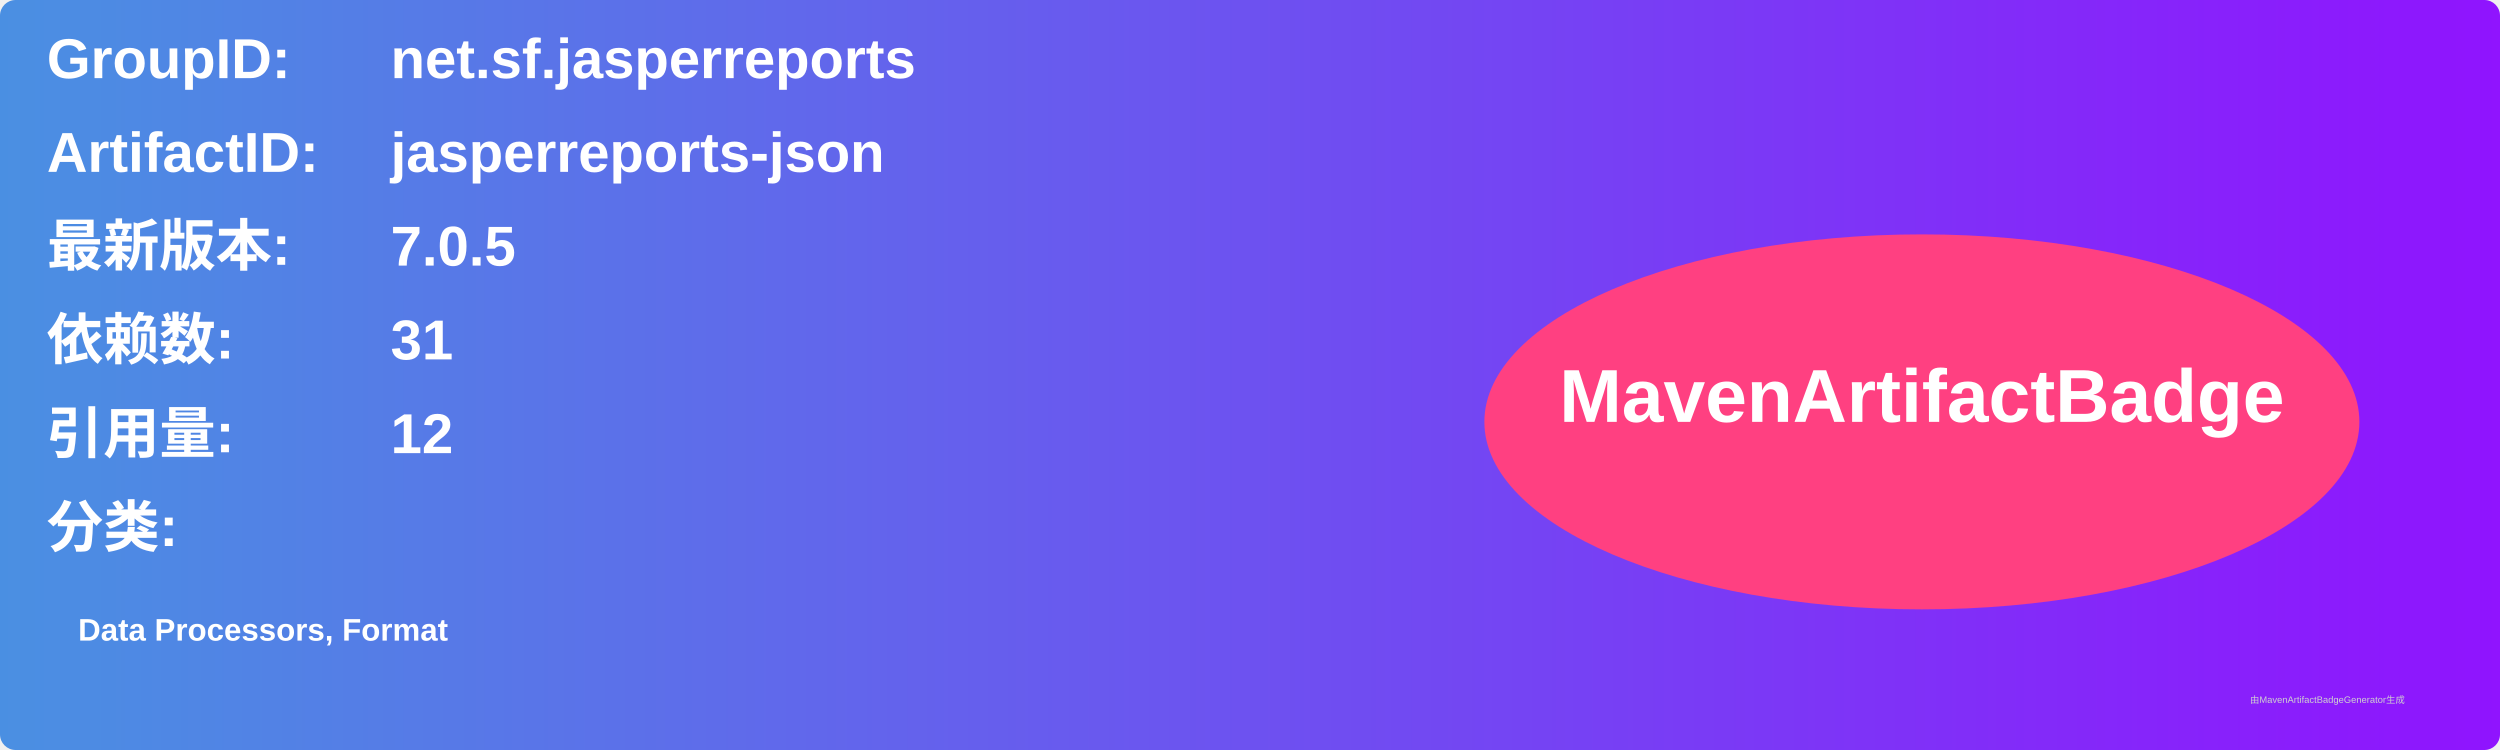
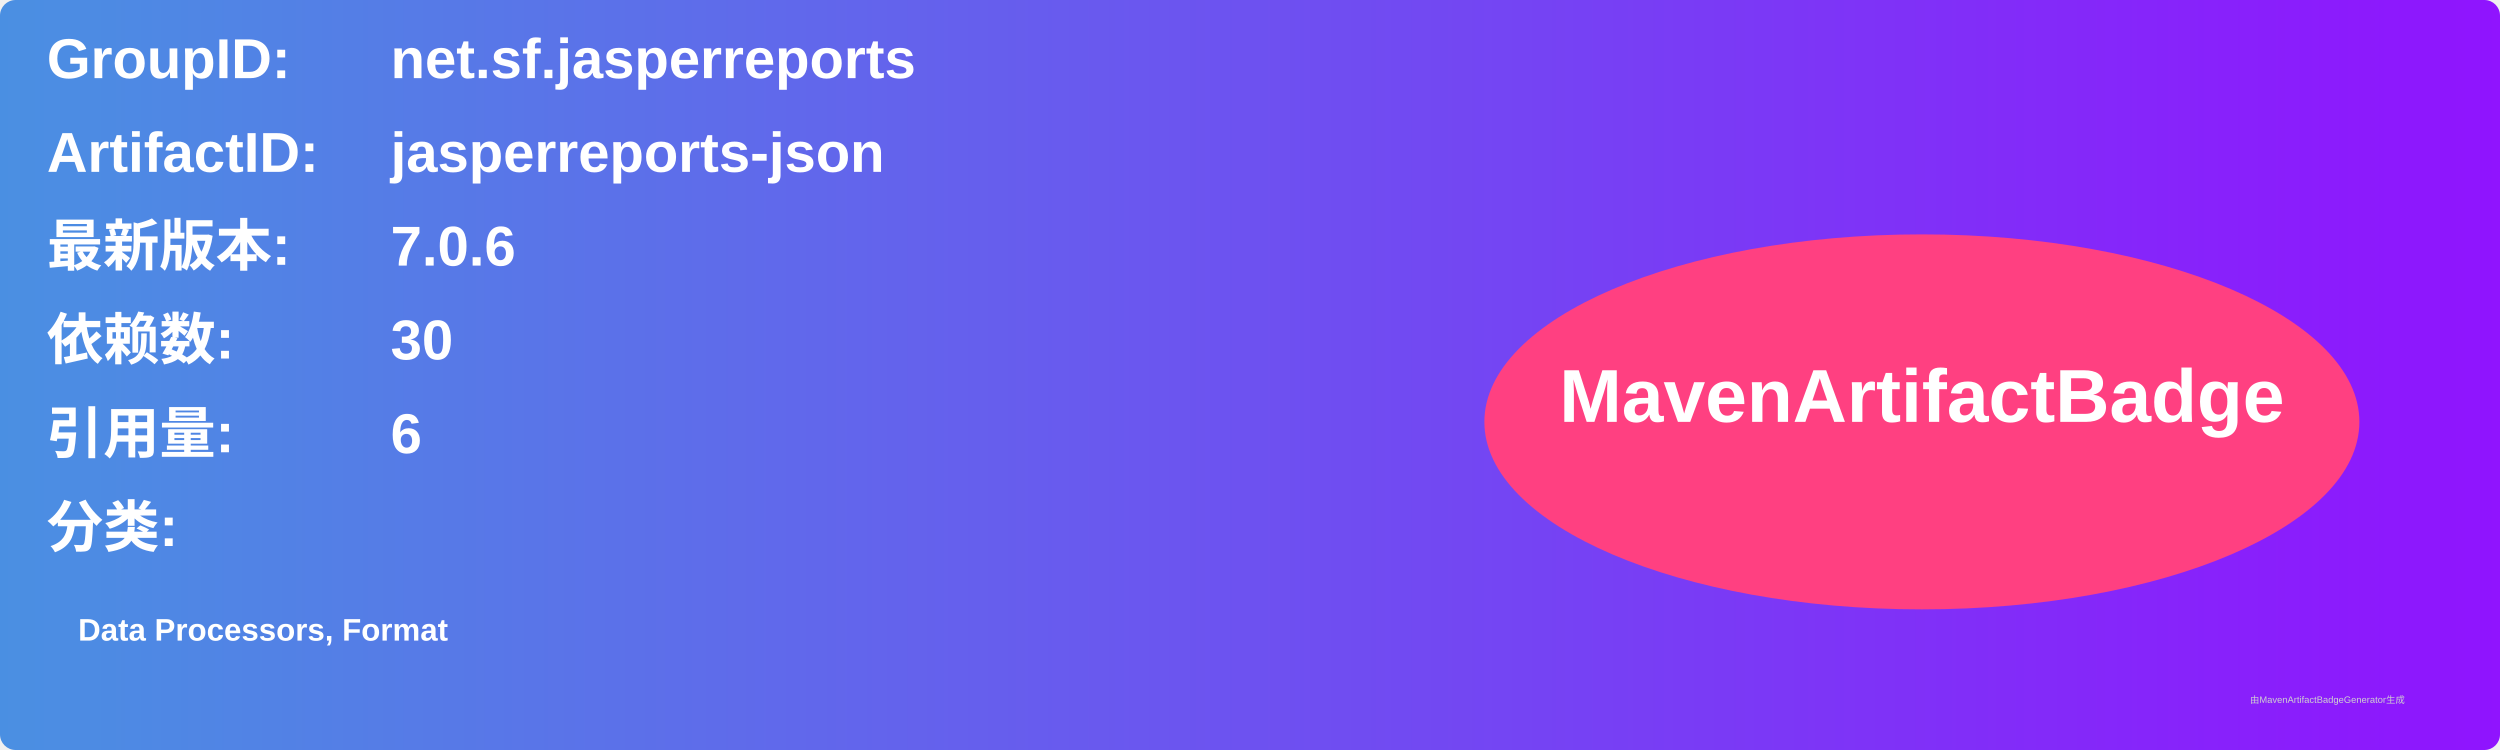
<svg xmlns="http://www.w3.org/2000/svg" width="800" height="240" viewBox="0 0 800 240">
  <linearGradient id="grad" x1="0%" y1="0%" x2="100%" y2="0%">
    <stop offset="0%" stop-color="#4a90e2" />
    <stop offset="100%" stop-color="#9013fe" />
  </linearGradient>
  <rect width="100%" height="100%" rx="5" ry="5" fill="url(#grad)" />
  <g transform="translate(15, 15)">
    <text x="0" y="10" font-family="Arial" font-size="18" fill="white" font-weight="bold" width="260">GroupID:</text>
    <text x="110" y="10" font-family="Arial" font-size="18" fill="white" font-weight="bold" width="460">net.sf.jasperreports</text>
    <text x="0" y="40" font-family="Arial" font-size="18" fill="white" font-weight="bold" width="260">ArtifactID:</text>
    <text x="110" y="40" font-family="Arial" font-size="18" fill="white" font-weight="bold" width="460">jasperreports-json</text>
    <text x="0" y="70" font-family="Arial" font-size="18" fill="white" font-weight="bold">最新版本:</text>
    <text x="110" y="70" font-family="Arial" font-size="18" fill="white" font-weight="bold">
-       <tspan font-weight="bold">7.0.5</tspan>
+       <tspan font-weight="bold">7.0.6</tspan>
    </text>
    <text x="0" y="100" font-family="Arial" font-size="18" fill="white" font-weight="bold">依赖数: </text>
    <text x="110" y="100" font-family="Arial" font-size="18" fill="white">
-       <tspan font-weight="bold">31</tspan>
+       <tspan font-weight="bold">30</tspan>
    </text>
    <text x="0" y="130" font-family="Arial" font-size="18" fill="white" font-weight="bold">引用量: </text>
    <text x="110" y="130" font-family="Arial" font-size="18" fill="white">
-       <tspan font-weight="bold">12</tspan>
+       <tspan font-weight="bold">6</tspan>
    </text>
    <text x="0" y="160" font-family="Arial" font-size="18" fill="white" font-weight="bold">分类:</text>
    <text x="10" y="190" font-family="Arial" font-size="10" fill="white">
      <tspan font-weight="bold">Data Processors, Format</tspan>
    </text>
    <ellipse cx="600" cy="120" rx="140" ry="60" fill="#ff4081" />
    <text x="600" y="120" text-anchor="middle" font-family="Arial" font-size="24" fill="white" font-weight="bold">MavenArtifactBadge</text>
  </g>
  <text x="720" y="225" font-family="Arial" font-size="3" fill="#d0d0d0">由MavenArtifactBadgeGenerator生成</text>
</svg>
